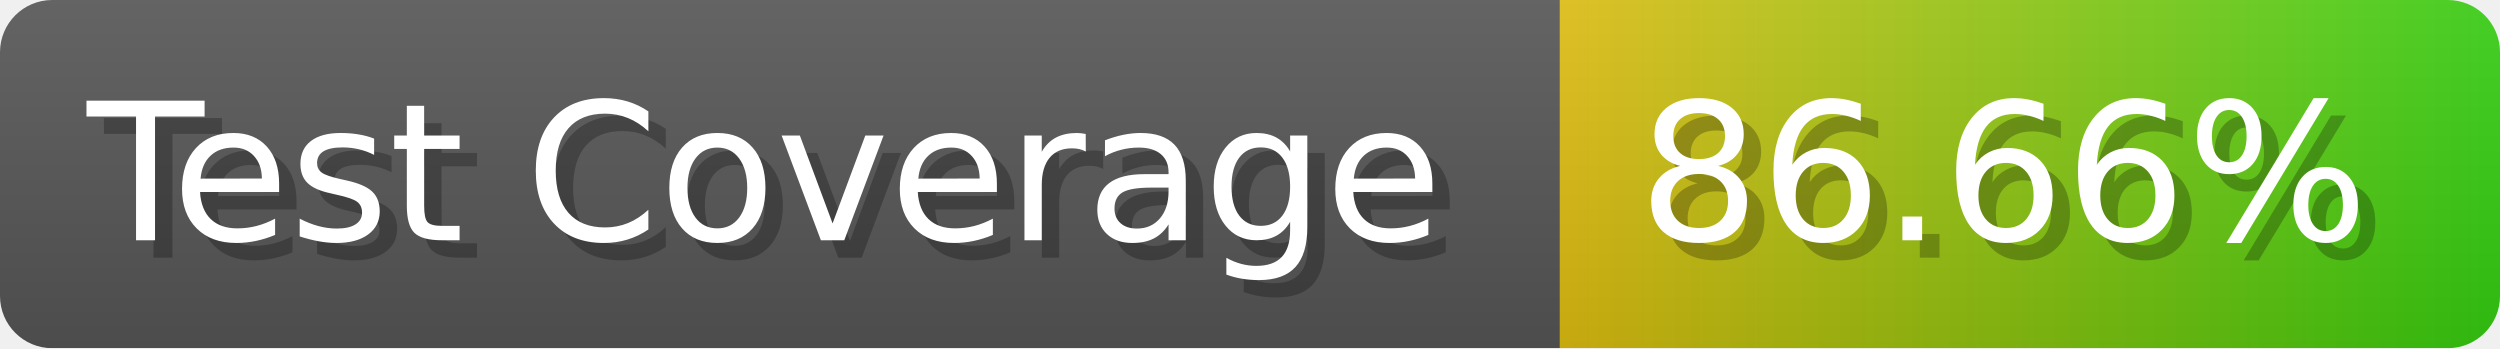
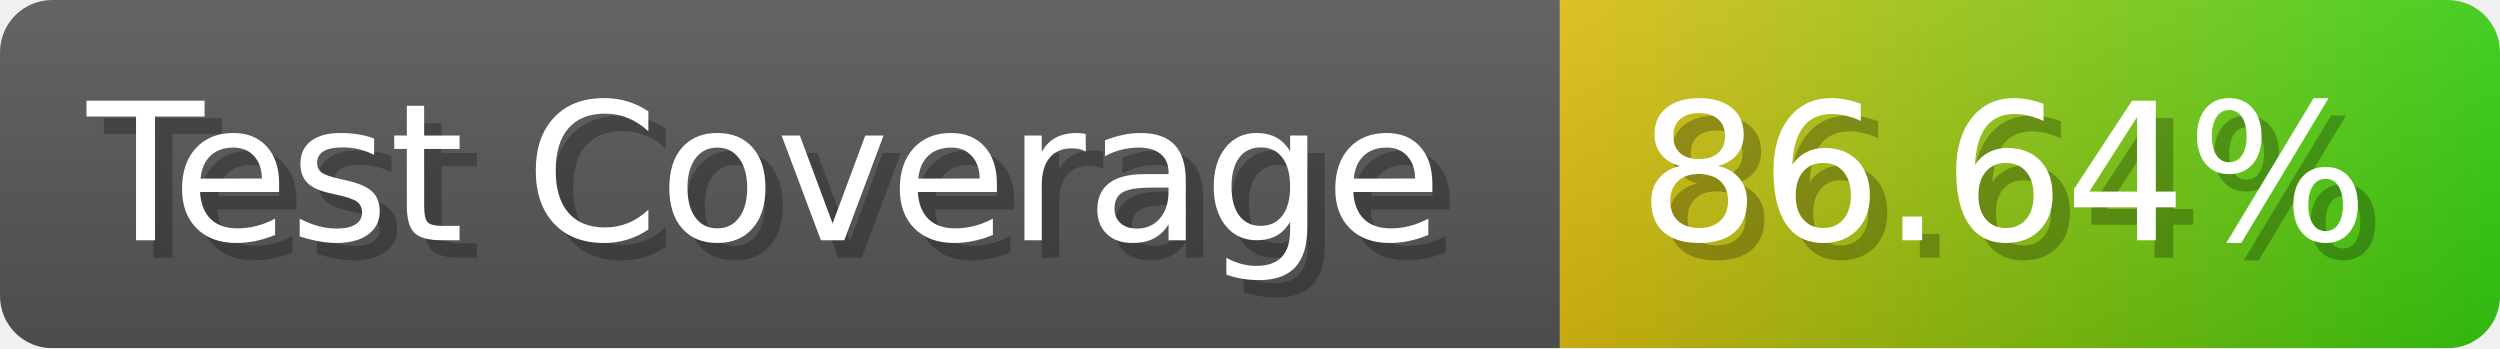
- <svg xmlns="http://www.w3.org/2000/svg" width="143.6" height="20" viewBox="0 0 1436 200" role="img" aria-label="Test Coverage: 86.66%">
+ <svg xmlns="http://www.w3.org/2000/svg" width="143.6" height="20" viewBox="0 0 1436 200" role="img" aria-label="Test Coverage: 86.64%">
  <linearGradient id="a" x2="0" y2="100%">
    <stop offset="0" stop-opacity=".1" stop-color="#EEE" />
    <stop offset="1" stop-opacity=".1" />
  </linearGradient>
  <mask id="m">
    <rect width="1436" height="200" rx="30" fill="#FFF" />
  </mask>
  <g mask="url(#m)">
    <rect width="896" height="200" fill="#555" />
    <rect width="540" height="200" fill="url(#x)" x="896" />
    <rect width="1436" height="200" fill="url(#a)" />
  </g>
  <g aria-hidden="true" fill="#fff" text-anchor="start" font-family="Verdana,DejaVu Sans,sans-serif" font-size="110">
    <text x="60" y="148" textLength="796" fill="#000" opacity="0.25">Test Coverage</text>
    <text x="50" y="138" textLength="796">Test Coverage</text>
-     <text x="951" y="148" textLength="440" fill="#000" opacity="0.25">86.66%</text>
-     <text x="941" y="138" textLength="440">86.66%</text>
+     <text x="951" y="148" textLength="440" fill="#000" opacity="0.25">86.64%</text>
+     <text x="941" y="138" textLength="440">86.64%</text>
  </g>
  <linearGradient id="x" x1="0%" y1="0%" x2="100%" y2="0%">
    <stop offset="0%" style="stop-color:#DB1" />
    <stop offset="100%" style="stop-color:#3C1" />
  </linearGradient>
</svg>
